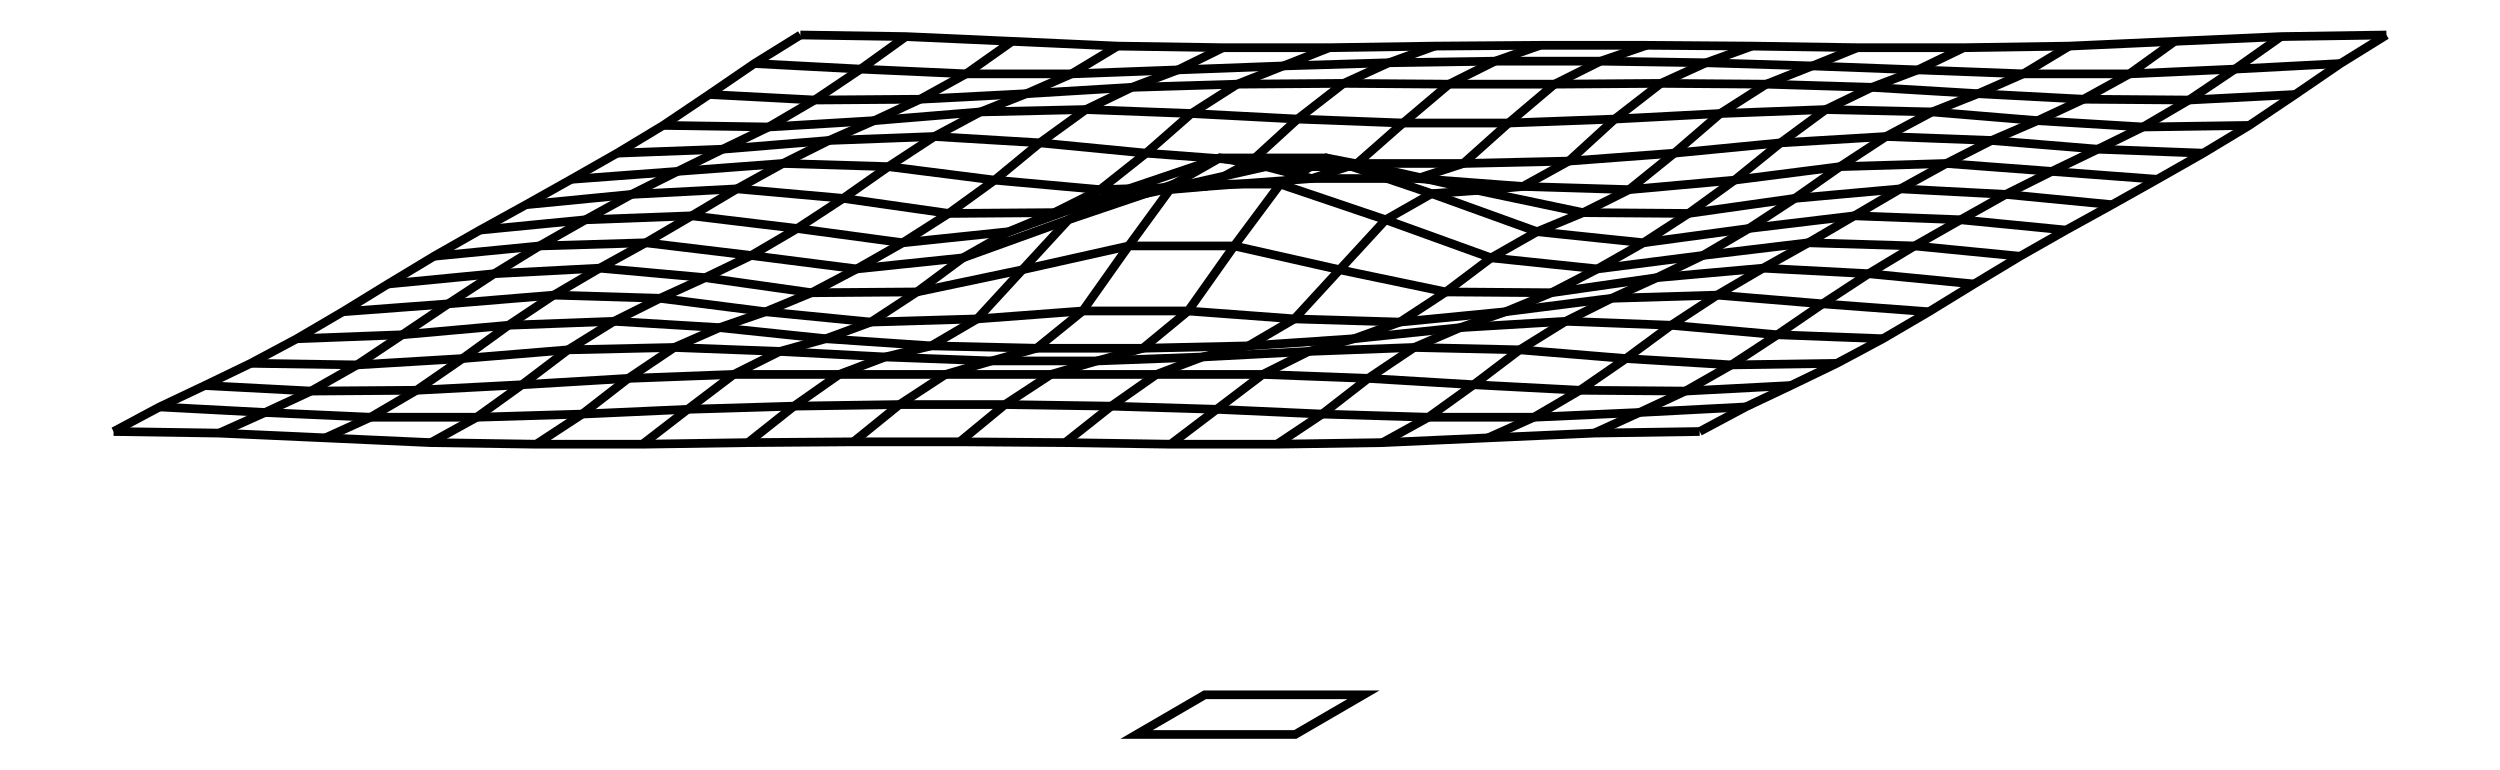
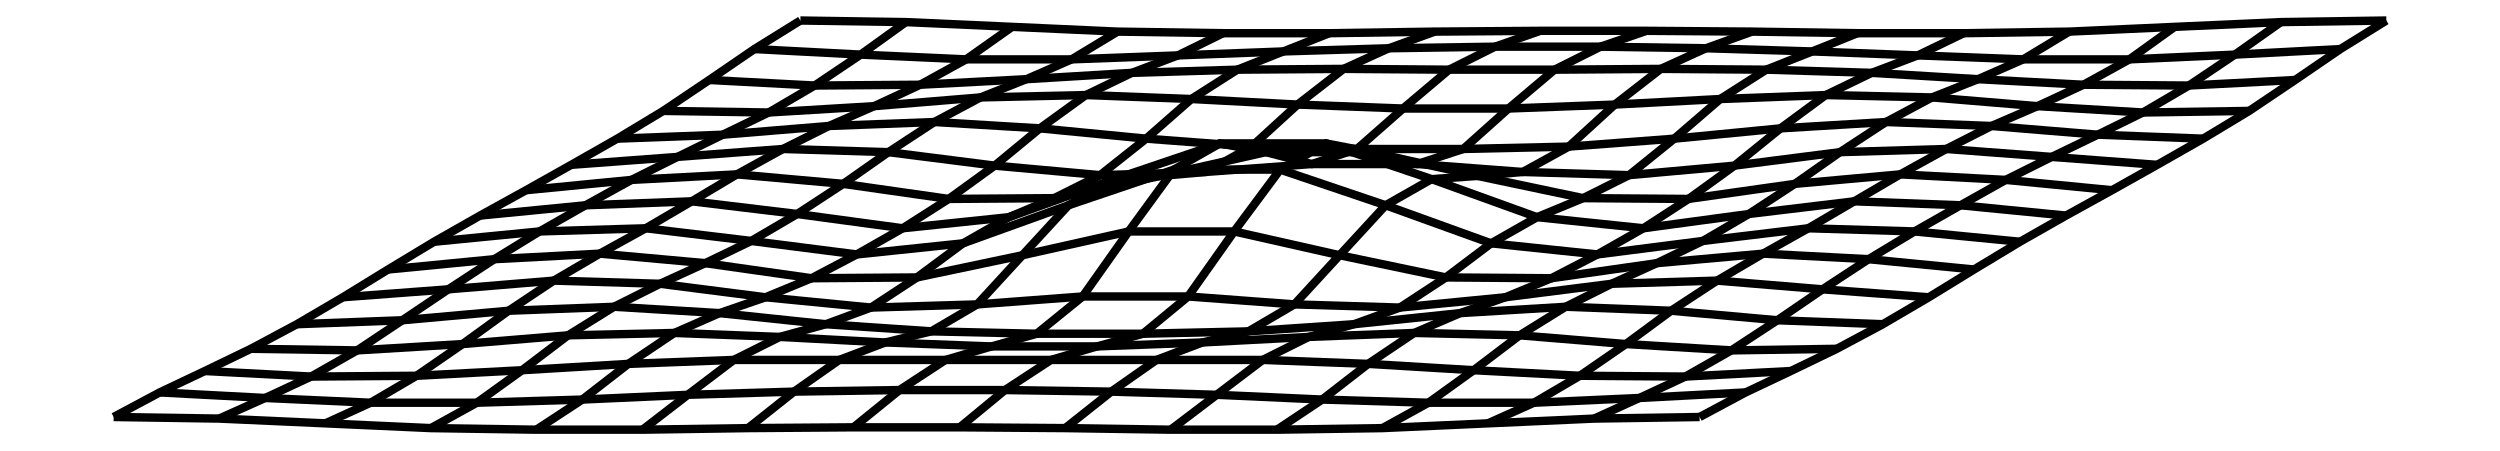
- <svg xmlns="http://www.w3.org/2000/svg" width="324.9" height="100.0" viewBox="-167.46 -7.83 334.92 110.00">
-   <g fill="none" stroke="black" stroke-width="0.044%" transform="translate(0, 94.3315) scale(11.337, -11.337)">
-     <polyline points="-5.67,8.57 -6.25,8.21 -6.82,7.82 -7.40,7.43 -7.98,7.08 -8.56,6.75 -9.13,6.43 -9.71,6.11 -10.29,5.78 -10.87,5.43 -11.44,5.08 -12.02,4.74 -12.60,4.43 -13.18,4.15 -13.75,3.88 -14.33,3.57" />
-     <polyline points="-4.34,8.55 -4.91,8.14 -5.49,7.75 -6.07,7.41 -6.65,7.13 -7.22,6.85 -7.80,6.56 -8.38,6.24 -8.96,5.91 -9.53,5.56 -10.11,5.18 -10.69,4.79 -11.26,4.41 -11.84,4.08 -12.42,3.81 -13.00,3.55" />
-     <polyline points="-3.00,8.49 -3.58,8.08 -4.16,7.76 -4.74,7.49 -5.31,7.24 -5.89,6.95 -6.47,6.63 -7.04,6.29 -7.62,5.95 -8.20,5.63 -8.78,5.29 -9.35,4.91 -9.93,4.49 -10.51,4.09 -11.09,3.75 -11.66,3.49" />
-     <polyline points="-1.67,8.43 -2.25,8.08 -2.82,7.83 -3.40,7.60 -3.98,7.29 -4.56,6.91 -5.13,6.51 -5.71,6.13 -6.29,5.79 -6.87,5.51 -7.44,5.25 -8.02,4.96 -8.60,4.60 -9.18,4.16 -9.75,3.75 -10.33,3.43" />
-     <polyline points="-0.34,8.41 -0.91,8.13 -1.49,7.91 -2.07,7.63 -2.65,7.21 -3.22,6.74 -3.80,6.32 -4.38,5.95 -4.96,5.62 -5.53,5.32 -6.11,5.08 -6.69,4.88 -7.26,4.63 -7.84,4.24 -8.42,3.79 -9.00,3.41" />
-     <polyline points="1.00,8.41 0.42,8.18 -0.16,7.95 -0.74,7.58 -1.31,7.08 -1.89,6.62 -2.47,6.33 -3.04,6.09 -3.62,5.76 -4.20,5.33 -4.78,4.95 -5.35,4.74 -5.93,4.58 -6.51,4.29 -7.09,3.85 -7.66,3.41" />
-     <polyline points="2.33,8.43 1.75,8.22 1.18,7.96 0.60,7.51 0.02,6.98 -0.56,6.66 -1.13,6.61 -1.71,6.57 -2.29,6.24 -2.87,5.61 -3.44,4.99 -4.02,4.65 -4.60,4.51 -5.18,4.29 -5.75,3.89 -6.33,3.43" />
-     <polyline points="3.66,8.44 3.09,8.24 2.51,7.95 1.93,7.46 1.35,6.95 0.78,6.76 0.20,6.91 -0.38,7.02 -0.96,6.69 -1.53,5.91 -2.11,5.09 -2.69,4.62 -3.26,4.46 -3.84,4.29 -4.42,3.91 -5.00,3.44" />
-     <polyline points="5.00,8.44 4.42,8.24 3.84,7.95 3.26,7.46 2.69,6.95 2.11,6.76 1.53,6.91 0.96,7.02 0.38,6.69 -0.20,5.91 -0.78,5.09 -1.35,4.62 -1.93,4.46 -2.51,4.29 -3.09,3.91 -3.66,3.44" />
-     <polyline points="6.33,8.43 5.75,8.22 5.18,7.96 4.60,7.51 4.02,6.98 3.44,6.66 2.87,6.61 2.29,6.57 1.71,6.24 1.13,5.61 0.56,4.99 -0.02,4.65 -0.60,4.51 -1.18,4.29 -1.75,3.89 -2.33,3.43" />
-     <polyline points="7.66,8.41 7.09,8.18 6.51,7.95 5.93,7.58 5.35,7.08 4.78,6.62 4.20,6.33 3.62,6.09 3.04,5.76 2.47,5.33 1.89,4.95 1.31,4.74 0.74,4.58 0.16,4.29 -0.42,3.85 -1.00,3.41" />
-     <polyline points="9.00,8.41 8.42,8.13 7.84,7.91 7.26,7.63 6.69,7.21 6.11,6.74 5.53,6.32 4.96,5.95 4.38,5.62 3.80,5.32 3.22,5.08 2.65,4.88 2.07,4.63 1.49,4.24 0.91,3.79 0.34,3.41" />
-     <polyline points="10.33,8.43 9.75,8.08 9.18,7.83 8.60,7.60 8.02,7.29 7.44,6.91 6.87,6.51 6.29,6.13 5.71,5.79 5.13,5.51 4.56,5.25 3.98,4.96 3.40,4.60 2.82,4.16 2.25,3.75 1.67,3.43" />
-     <polyline points="11.66,8.49 11.09,8.08 10.51,7.76 9.93,7.49 9.35,7.24 8.78,6.95 8.20,6.63 7.62,6.29 7.04,5.95 6.47,5.63 5.89,5.29 5.31,4.91 4.74,4.49 4.16,4.09 3.58,3.75 3.00,3.49" />
-     <polyline points="13.00,8.55 12.42,8.14 11.84,7.75 11.26,7.41 10.69,7.13 10.11,6.85 9.53,6.56 8.96,6.24 8.38,5.91 7.80,5.56 7.22,5.18 6.65,4.79 6.07,4.41 5.49,4.08 4.91,3.81 4.34,3.55" />
-     <polyline points="14.33,8.57 13.75,8.21 13.18,7.82 12.60,7.43 12.02,7.08 11.44,6.75 10.87,6.43 10.29,6.11 9.71,5.78 9.13,5.43 8.56,5.08 7.98,4.74 7.40,4.43 6.82,4.15 6.25,3.88 5.67,3.57" />
-     <polyline points="-5.67,8.57 -4.34,8.55 -3.00,8.49 -1.67,8.43 -0.34,8.41 1.00,8.41 2.33,8.43 3.66,8.44 5.00,8.44 6.33,8.43 7.66,8.41 9.00,8.41 10.33,8.43 11.66,8.49 13.00,8.55 14.33,8.57" />
-     <polyline points="-6.25,8.21 -4.91,8.14 -3.58,8.08 -2.25,8.08 -0.91,8.13 0.42,8.18 1.75,8.22 3.09,8.24 4.42,8.24 5.75,8.22 7.09,8.18 8.42,8.13 9.75,8.08 11.09,8.08 12.42,8.14 13.75,8.21" />
-     <polyline points="-6.82,7.82 -5.49,7.75 -4.16,7.76 -2.82,7.83 -1.49,7.91 -0.16,7.95 1.18,7.96 2.51,7.95 3.84,7.95 5.18,7.96 6.51,7.95 7.84,7.91 9.18,7.83 10.51,7.76 11.84,7.75 13.18,7.82" />
-     <polyline points="-7.40,7.43 -6.07,7.41 -4.74,7.49 -3.40,7.60 -2.07,7.63 -0.74,7.58 0.60,7.51 1.93,7.46 3.26,7.46 4.60,7.51 5.93,7.58 7.26,7.63 8.60,7.60 9.93,7.49 11.26,7.41 12.60,7.43" />
-     <polyline points="-7.98,7.08 -6.65,7.13 -5.31,7.24 -3.98,7.29 -2.65,7.21 -1.31,7.08 0.02,6.98 1.35,6.95 2.69,6.95 4.02,6.98 5.35,7.08 6.69,7.21 8.02,7.29 9.35,7.24 10.69,7.13 12.02,7.08" />
-     <polyline points="-8.56,6.75 -7.22,6.85 -5.89,6.95 -4.56,6.91 -3.22,6.74 -1.89,6.62 -0.56,6.66 0.78,6.76 2.11,6.76 3.44,6.66 4.78,6.62 6.11,6.74 7.44,6.91 8.78,6.95 10.11,6.85 11.44,6.75" />
-     <polyline points="-9.13,6.43 -7.80,6.56 -6.47,6.63 -5.13,6.51 -3.80,6.32 -2.47,6.33 -1.13,6.61 0.20,6.91 1.53,6.91 2.87,6.61 4.20,6.33 5.53,6.32 6.87,6.51 8.20,6.63 9.53,6.56 10.87,6.43" />
-     <polyline points="-9.71,6.11 -8.38,6.24 -7.04,6.29 -5.71,6.13 -4.38,5.95 -3.04,6.09 -1.71,6.57 -0.38,7.02 0.96,7.02 2.29,6.57 3.62,6.09 4.96,5.95 6.29,6.13 7.62,6.29 8.96,6.24 10.29,6.11" />
-     <polyline points="-10.29,5.78 -8.96,5.91 -7.62,5.95 -6.29,5.79 -4.96,5.62 -3.62,5.76 -2.29,6.24 -0.96,6.69 0.38,6.69 1.71,6.24 3.04,5.76 4.38,5.62 5.71,5.79 7.04,5.95 8.38,5.91 9.71,5.78" />
-     <polyline points="-10.87,5.43 -9.53,5.56 -8.20,5.63 -6.87,5.51 -5.53,5.32 -4.20,5.33 -2.87,5.61 -1.53,5.91 -0.20,5.91 1.13,5.61 2.47,5.33 3.80,5.32 5.13,5.51 6.47,5.63 7.80,5.56 9.13,5.43" />
-     <polyline points="-11.44,5.08 -10.11,5.18 -8.78,5.29 -7.44,5.25 -6.11,5.08 -4.78,4.95 -3.44,4.99 -2.11,5.09 -0.78,5.09 0.56,4.99 1.89,4.95 3.22,5.08 4.56,5.25 5.89,5.29 7.22,5.18 8.56,5.08" />
-     <polyline points="-12.02,4.74 -10.69,4.79 -9.35,4.91 -8.02,4.96 -6.69,4.88 -5.35,4.74 -4.02,4.65 -2.69,4.62 -1.35,4.62 -0.02,4.65 1.31,4.74 2.65,4.88 3.98,4.96 5.31,4.91 6.65,4.79 7.98,4.74" />
-     <polyline points="-12.60,4.43 -11.26,4.41 -9.93,4.49 -8.60,4.60 -7.26,4.63 -5.93,4.58 -4.60,4.51 -3.26,4.46 -1.93,4.46 -0.60,4.51 0.74,4.58 2.07,4.63 3.40,4.60 4.74,4.49 6.07,4.41 7.40,4.43" />
-     <polyline points="-13.18,4.15 -11.84,4.08 -10.51,4.09 -9.18,4.16 -7.84,4.24 -6.51,4.29 -5.18,4.29 -3.84,4.29 -2.51,4.29 -1.18,4.29 0.16,4.29 1.49,4.24 2.82,4.16 4.16,4.09 5.49,4.08 6.82,4.15" />
-     <polyline points="-13.75,3.88 -12.42,3.81 -11.09,3.75 -9.75,3.75 -8.42,3.79 -7.09,3.85 -5.75,3.89 -4.42,3.91 -3.09,3.91 -1.75,3.89 -0.42,3.85 0.91,3.79 2.25,3.75 3.58,3.75 4.91,3.81 6.25,3.88" />
-     <polyline points="-14.33,3.57 -13.00,3.55 -11.66,3.49 -10.33,3.43 -9.00,3.41 -7.66,3.41 -6.33,3.43 -5.00,3.44 -3.66,3.44 -2.33,3.43 -1.00,3.41 0.34,3.41 1.67,3.43 3.00,3.49 4.34,3.55 5.67,3.57" />
-     <polygon points="-0.57,0.25 1.43,0.25 0.57,-0.25 -1.43,-0.25" />
+ <svg xmlns="http://www.w3.org/2000/svg" width="555.3" height="100.0" viewBox="-282.65 -55.19 565.30 110.00">
+   <g fill="none" stroke="black" stroke-width="0.026%" transform="translate(0, -0.3843) scale(19.3751, -19.3751)">
+     <polyline points="-5.67,2.57 -6.25,2.21 -6.82,1.82 -7.40,1.43 -7.98,1.08 -8.56,0.75 -9.13,0.43 -9.71,0.11 -10.29,-0.22 -10.87,-0.57 -11.44,-0.92 -12.02,-1.26 -12.60,-1.57 -13.18,-1.85 -13.75,-2.12 -14.33,-2.43" />
+     <polyline points="-4.34,2.55 -4.91,2.14 -5.49,1.75 -6.07,1.41 -6.65,1.13 -7.22,0.85 -7.80,0.56 -8.38,0.24 -8.96,-0.09 -9.53,-0.44 -10.11,-0.82 -10.69,-1.21 -11.26,-1.59 -11.84,-1.92 -12.42,-2.19 -13.00,-2.45" />
+     <polyline points="-3.00,2.49 -3.58,2.08 -4.16,1.76 -4.74,1.49 -5.31,1.24 -5.89,0.95 -6.47,0.63 -7.04,0.29 -7.62,-0.05 -8.20,-0.37 -8.78,-0.71 -9.35,-1.09 -9.93,-1.51 -10.51,-1.91 -11.09,-2.25 -11.66,-2.51" />
+     <polyline points="-1.67,2.43 -2.25,2.08 -2.82,1.83 -3.40,1.60 -3.98,1.29 -4.56,0.91 -5.13,0.51 -5.71,0.13 -6.29,-0.21 -6.87,-0.49 -7.44,-0.75 -8.02,-1.04 -8.60,-1.40 -9.18,-1.84 -9.75,-2.25 -10.33,-2.57" />
+     <polyline points="-0.34,2.41 -0.91,2.13 -1.49,1.91 -2.07,1.63 -2.65,1.21 -3.22,0.74 -3.80,0.32 -4.38,-0.05 -4.96,-0.38 -5.53,-0.68 -6.11,-0.92 -6.69,-1.12 -7.26,-1.37 -7.84,-1.76 -8.42,-2.21 -9.00,-2.59" />
+     <polyline points="1.00,2.41 0.42,2.18 -0.16,1.95 -0.74,1.58 -1.31,1.08 -1.89,0.62 -2.47,0.33 -3.04,0.09 -3.62,-0.24 -4.20,-0.67 -4.78,-1.05 -5.35,-1.26 -5.93,-1.42 -6.51,-1.71 -7.09,-2.15 -7.66,-2.59" />
+     <polyline points="2.33,2.43 1.75,2.22 1.18,1.96 0.60,1.51 0.02,0.98 -0.56,0.66 -1.13,0.61 -1.71,0.57 -2.29,0.24 -2.87,-0.39 -3.44,-1.01 -4.02,-1.35 -4.60,-1.49 -5.18,-1.71 -5.75,-2.11 -6.33,-2.57" />
+     <polyline points="3.66,2.44 3.09,2.24 2.51,1.95 1.93,1.46 1.35,0.95 0.78,0.76 0.20,0.91 -0.38,1.02 -0.96,0.69 -1.53,-0.09 -2.11,-0.91 -2.69,-1.38 -3.26,-1.54 -3.84,-1.71 -4.42,-2.09 -5.00,-2.56" />
+     <polyline points="5.00,2.44 4.42,2.24 3.84,1.95 3.26,1.46 2.69,0.95 2.11,0.76 1.53,0.91 0.96,1.02 0.38,0.69 -0.20,-0.09 -0.78,-0.91 -1.35,-1.38 -1.93,-1.54 -2.51,-1.71 -3.09,-2.09 -3.66,-2.56" />
+     <polyline points="6.33,2.43 5.75,2.22 5.18,1.96 4.60,1.51 4.02,0.98 3.44,0.66 2.87,0.61 2.29,0.57 1.71,0.24 1.13,-0.39 0.56,-1.01 -0.02,-1.35 -0.60,-1.49 -1.18,-1.71 -1.75,-2.11 -2.33,-2.57" />
+     <polyline points="7.66,2.41 7.09,2.18 6.51,1.95 5.93,1.58 5.35,1.08 4.78,0.62 4.20,0.33 3.62,0.09 3.04,-0.24 2.47,-0.67 1.89,-1.05 1.31,-1.26 0.74,-1.42 0.16,-1.71 -0.42,-2.15 -1.00,-2.59" />
+     <polyline points="9.00,2.41 8.42,2.13 7.84,1.91 7.26,1.63 6.69,1.21 6.11,0.74 5.53,0.32 4.96,-0.05 4.38,-0.38 3.80,-0.68 3.22,-0.92 2.65,-1.12 2.07,-1.37 1.49,-1.76 0.91,-2.21 0.34,-2.59" />
+     <polyline points="10.33,2.43 9.75,2.08 9.18,1.83 8.60,1.60 8.02,1.29 7.44,0.91 6.87,0.51 6.29,0.13 5.71,-0.21 5.13,-0.49 4.56,-0.75 3.98,-1.04 3.40,-1.40 2.82,-1.84 2.25,-2.25 1.67,-2.57" />
+     <polyline points="11.66,2.49 11.09,2.08 10.51,1.76 9.93,1.49 9.35,1.24 8.78,0.95 8.20,0.63 7.62,0.29 7.04,-0.05 6.47,-0.37 5.89,-0.71 5.31,-1.09 4.74,-1.51 4.16,-1.91 3.58,-2.25 3.00,-2.51" />
+     <polyline points="13.00,2.55 12.42,2.14 11.84,1.75 11.26,1.41 10.69,1.13 10.11,0.85 9.53,0.56 8.96,0.24 8.38,-0.09 7.80,-0.44 7.22,-0.82 6.65,-1.21 6.07,-1.59 5.49,-1.92 4.91,-2.19 4.34,-2.45" />
+     <polyline points="14.33,2.57 13.75,2.21 13.18,1.82 12.60,1.43 12.02,1.08 11.44,0.75 10.87,0.43 10.29,0.11 9.71,-0.22 9.13,-0.57 8.56,-0.92 7.98,-1.26 7.40,-1.57 6.82,-1.85 6.25,-2.12 5.67,-2.43" />
+     <polyline points="-5.67,2.57 -4.34,2.55 -3.00,2.49 -1.67,2.43 -0.34,2.41 1.00,2.41 2.33,2.43 3.66,2.44 5.00,2.44 6.33,2.43 7.66,2.41 9.00,2.41 10.33,2.43 11.66,2.49 13.00,2.55 14.33,2.57" />
+     <polyline points="-6.25,2.21 -4.91,2.14 -3.58,2.08 -2.25,2.08 -0.91,2.13 0.42,2.18 1.75,2.22 3.09,2.24 4.42,2.24 5.75,2.22 7.09,2.18 8.42,2.13 9.75,2.08 11.09,2.08 12.42,2.14 13.75,2.21" />
+     <polyline points="-6.82,1.82 -5.49,1.75 -4.16,1.76 -2.82,1.83 -1.49,1.91 -0.16,1.95 1.18,1.96 2.51,1.95 3.84,1.95 5.18,1.96 6.51,1.95 7.84,1.91 9.18,1.83 10.51,1.76 11.84,1.75 13.18,1.82" />
+     <polyline points="-7.40,1.43 -6.07,1.41 -4.74,1.49 -3.40,1.60 -2.07,1.63 -0.74,1.58 0.60,1.51 1.93,1.46 3.26,1.46 4.60,1.51 5.93,1.58 7.26,1.63 8.60,1.60 9.93,1.49 11.26,1.41 12.60,1.43" />
+     <polyline points="-7.98,1.08 -6.65,1.13 -5.31,1.24 -3.98,1.29 -2.65,1.21 -1.31,1.08 0.02,0.98 1.35,0.95 2.69,0.95 4.02,0.98 5.35,1.08 6.69,1.21 8.02,1.29 9.35,1.24 10.69,1.13 12.02,1.08" />
+     <polyline points="-8.56,0.75 -7.22,0.85 -5.89,0.95 -4.56,0.91 -3.22,0.74 -1.89,0.62 -0.56,0.66 0.78,0.76 2.11,0.76 3.44,0.66 4.78,0.62 6.11,0.74 7.44,0.91 8.78,0.95 10.11,0.85 11.44,0.75" />
+     <polyline points="-9.13,0.43 -7.80,0.56 -6.47,0.63 -5.13,0.51 -3.80,0.32 -2.47,0.33 -1.13,0.61 0.20,0.91 1.53,0.91 2.87,0.61 4.20,0.33 5.53,0.32 6.87,0.51 8.20,0.63 9.53,0.56 10.87,0.43" />
+     <polyline points="-9.71,0.11 -8.38,0.24 -7.04,0.29 -5.71,0.13 -4.38,-0.05 -3.04,0.09 -1.71,0.57 -0.38,1.02 0.96,1.02 2.29,0.57 3.62,0.09 4.96,-0.05 6.29,0.13 7.62,0.29 8.96,0.24 10.29,0.11" />
+     <polyline points="-10.29,-0.22 -8.96,-0.09 -7.62,-0.05 -6.29,-0.21 -4.96,-0.38 -3.62,-0.24 -2.29,0.24 -0.96,0.69 0.38,0.69 1.71,0.24 3.04,-0.24 4.38,-0.38 5.71,-0.21 7.04,-0.05 8.38,-0.09 9.71,-0.22" />
+     <polyline points="-10.87,-0.57 -9.53,-0.44 -8.20,-0.37 -6.87,-0.49 -5.53,-0.68 -4.20,-0.67 -2.87,-0.39 -1.53,-0.09 -0.20,-0.09 1.13,-0.39 2.47,-0.67 3.80,-0.68 5.13,-0.49 6.47,-0.37 7.80,-0.44 9.13,-0.57" />
+     <polyline points="-11.44,-0.92 -10.11,-0.82 -8.78,-0.71 -7.44,-0.75 -6.11,-0.92 -4.78,-1.05 -3.44,-1.01 -2.11,-0.91 -0.78,-0.91 0.56,-1.01 1.89,-1.05 3.22,-0.92 4.56,-0.75 5.89,-0.71 7.22,-0.82 8.56,-0.92" />
+     <polyline points="-12.02,-1.26 -10.69,-1.21 -9.35,-1.09 -8.02,-1.04 -6.69,-1.12 -5.35,-1.26 -4.02,-1.35 -2.69,-1.38 -1.35,-1.38 -0.02,-1.35 1.31,-1.26 2.65,-1.12 3.98,-1.04 5.31,-1.09 6.65,-1.21 7.98,-1.26" />
+     <polyline points="-12.60,-1.57 -11.26,-1.59 -9.93,-1.51 -8.60,-1.40 -7.26,-1.37 -5.93,-1.42 -4.60,-1.49 -3.26,-1.54 -1.93,-1.54 -0.60,-1.49 0.74,-1.42 2.07,-1.37 3.40,-1.40 4.74,-1.51 6.07,-1.59 7.40,-1.57" />
+     <polyline points="-13.18,-1.85 -11.84,-1.92 -10.51,-1.91 -9.18,-1.84 -7.84,-1.76 -6.51,-1.71 -5.18,-1.71 -3.84,-1.71 -2.51,-1.71 -1.18,-1.71 0.16,-1.71 1.49,-1.76 2.82,-1.84 4.16,-1.91 5.49,-1.92 6.82,-1.85" />
+     <polyline points="-13.75,-2.12 -12.42,-2.19 -11.09,-2.25 -9.75,-2.25 -8.42,-2.21 -7.09,-2.15 -5.75,-2.11 -4.42,-2.09 -3.09,-2.09 -1.75,-2.11 -0.42,-2.15 0.91,-2.21 2.25,-2.25 3.58,-2.25 4.91,-2.19 6.25,-2.12" />
+     <polyline points="-14.33,-2.43 -13.00,-2.45 -11.66,-2.51 -10.33,-2.57 -9.00,-2.59 -7.66,-2.59 -6.33,-2.57 -5.00,-2.56 -3.66,-2.56 -2.33,-2.57 -1.00,-2.59 0.34,-2.59 1.67,-2.57 3.00,-2.51 4.34,-2.45 5.67,-2.43" />
  </g>
</svg>
